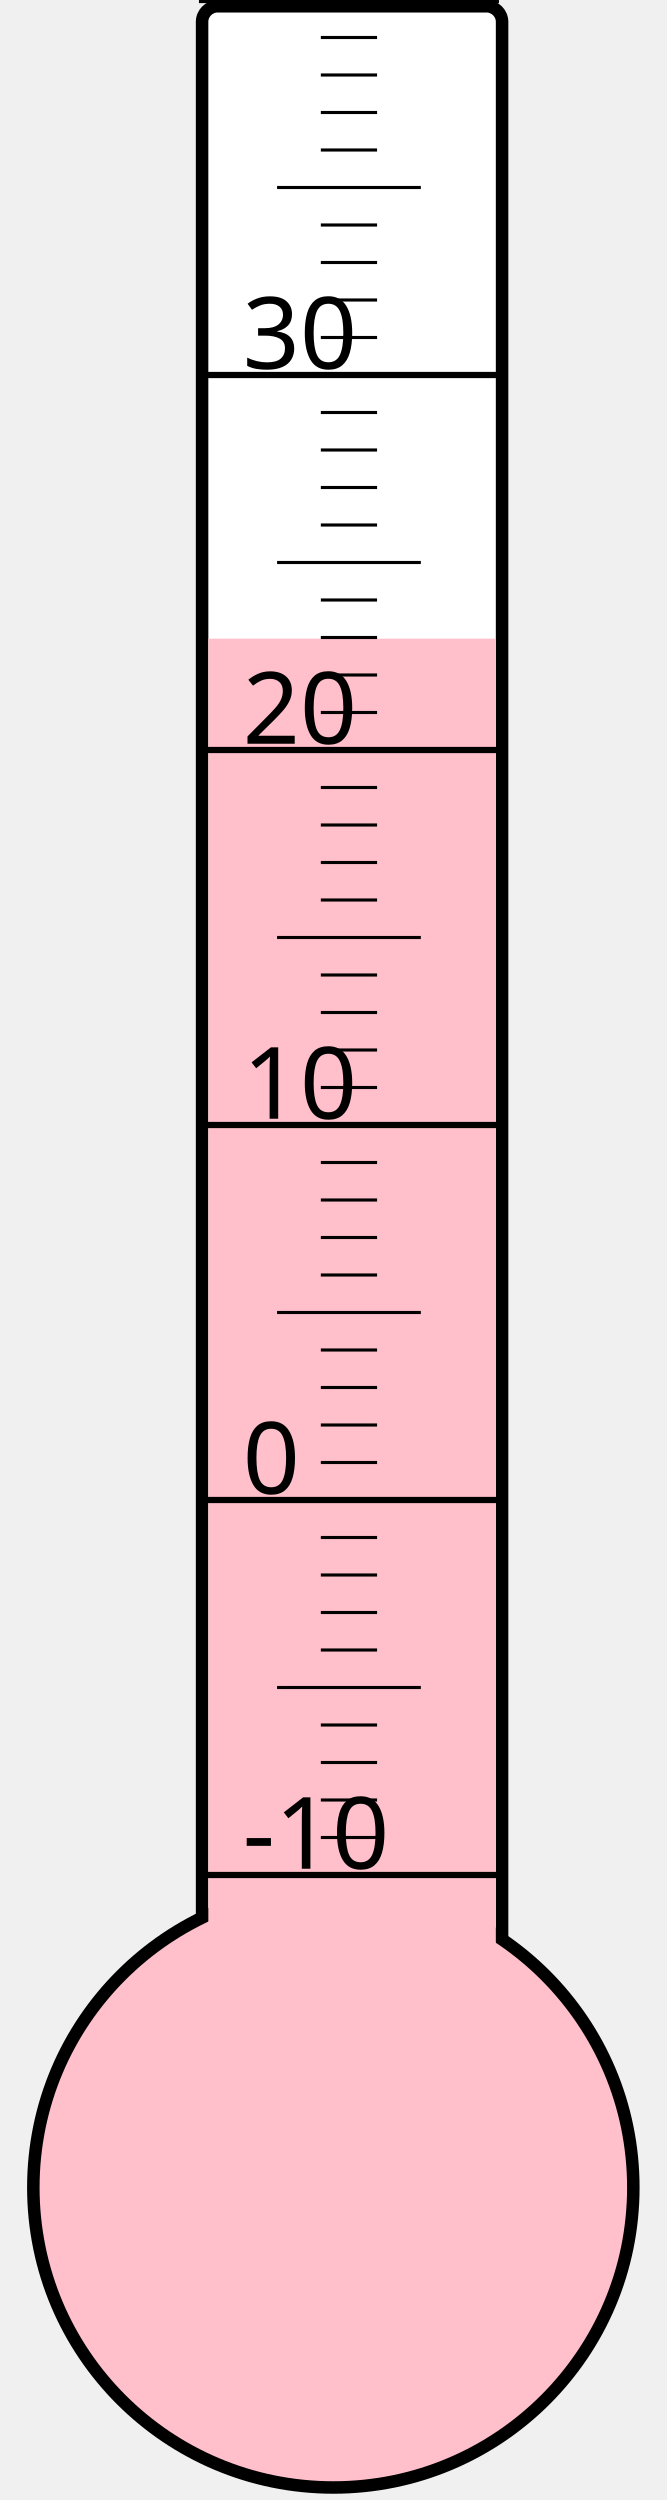
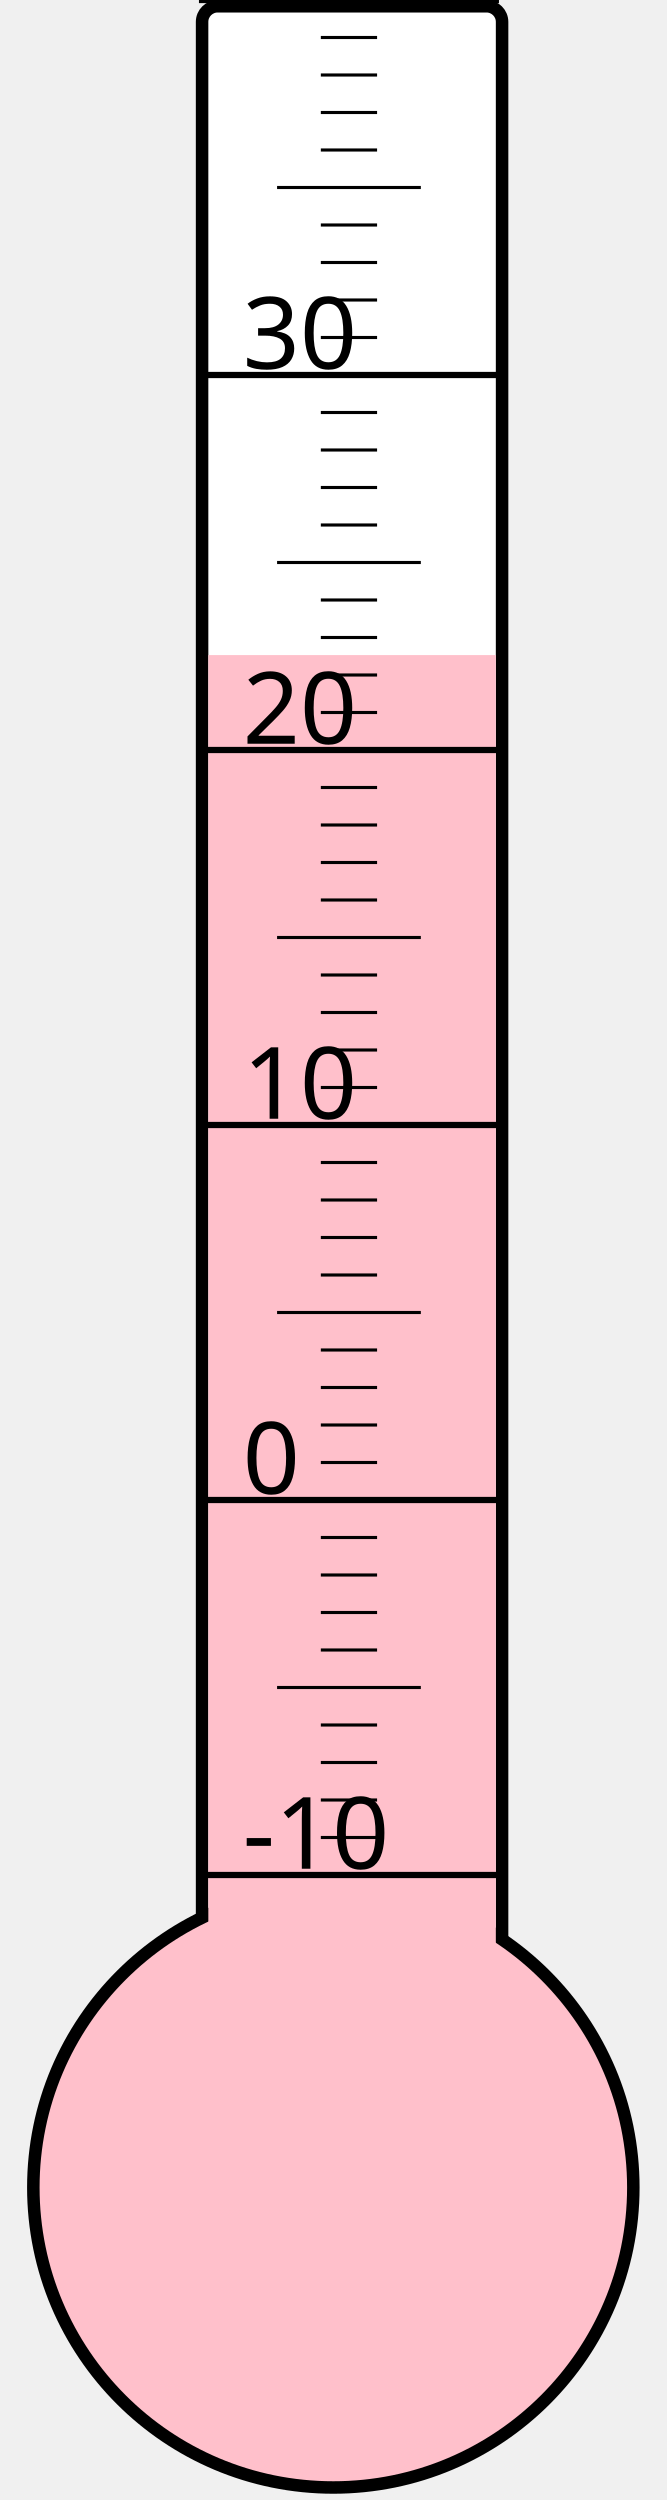
<svg xmlns="http://www.w3.org/2000/svg" width="40px" height="150px" viewBox="0 0 200 800">
  <rect width="200" height="800" x="0" y="0" style="fill: #ffffeb; fill-opacity: 0;" />
  <rect width="96" height="680" x="58" y="2" rx="5" ry="5" style="fill: white; fill-opacity: 1; stroke: black; stroke-width: 4;" />
  <circle cx="100" cy="700" r="96" style="fill: pink; stroke: black; stroke-width: 4;" />
-   <rect width="92" height="495.625" x="60" y="204.375" style="fill: pink; fill-opacity: 1; stroke-width: 0;" />
+   <rect width="92" height="490.375" x="60" y="209.625" style="fill: pink; fill-opacity: 1; stroke-width: 0;" />
  <text x="71" y="598" style="font-family: sans-serif; font-size: 24pt;">-10</text>
  <text x="71" y="478" style="font-family: sans-serif; font-size: 24pt;">0</text>
  <text x="71" y="358" style="font-family: sans-serif; font-size: 24pt;">10</text>
  <text x="71" y="238" style="font-family: sans-serif; font-size: 24pt;">20</text>
  <text x="71" y="118" style="font-family: sans-serif; font-size: 24pt;">30</text>
  <g style="stroke: black;">
    <line x1="57" y1="600" x2="153" y2="600" style="stroke-width: 2;" />
    <line x1="96" y1="588" x2="114" y2="588" style="stroke-width: 1;" />
    <line x1="96" y1="576" x2="114" y2="576" style="stroke-width: 1;" />
    <line x1="96" y1="564" x2="114" y2="564" style="stroke-width: 1;" />
    <line x1="96" y1="552" x2="114" y2="552" style="stroke-width: 1;" />
    <line x1="82" y1="540" x2="128" y2="540" style="stroke-width: 1;" />
    <line x1="96" y1="528" x2="114" y2="528" style="stroke-width: 1;" />
    <line x1="96" y1="516" x2="114" y2="516" style="stroke-width: 1;" />
    <line x1="96" y1="504" x2="114" y2="504" style="stroke-width: 1;" />
    <line x1="96" y1="492" x2="114" y2="492" style="stroke-width: 1;" />
    <line x1="57" y1="480" x2="153" y2="480" style="stroke-width: 2;" />
    <line x1="96" y1="468" x2="114" y2="468" style="stroke-width: 1;" />
    <line x1="96" y1="456" x2="114" y2="456" style="stroke-width: 1;" />
    <line x1="96" y1="444" x2="114" y2="444" style="stroke-width: 1;" />
    <line x1="96" y1="432" x2="114" y2="432" style="stroke-width: 1;" />
    <line x1="82" y1="420" x2="128" y2="420" style="stroke-width: 1;" />
    <line x1="96" y1="408" x2="114" y2="408" style="stroke-width: 1;" />
    <line x1="96" y1="396" x2="114" y2="396" style="stroke-width: 1;" />
    <line x1="96" y1="384" x2="114" y2="384" style="stroke-width: 1;" />
    <line x1="96" y1="372" x2="114" y2="372" style="stroke-width: 1;" />
    <line x1="57" y1="360" x2="153" y2="360" style="stroke-width: 2;" />
    <line x1="96" y1="348" x2="114" y2="348" style="stroke-width: 1;" />
    <line x1="96" y1="336" x2="114" y2="336" style="stroke-width: 1;" />
    <line x1="96" y1="324" x2="114" y2="324" style="stroke-width: 1;" />
    <line x1="96" y1="312" x2="114" y2="312" style="stroke-width: 1;" />
    <line x1="82" y1="300" x2="128" y2="300" style="stroke-width: 1;" />
    <line x1="96" y1="288" x2="114" y2="288" style="stroke-width: 1;" />
    <line x1="96" y1="276" x2="114" y2="276" style="stroke-width: 1;" />
    <line x1="96" y1="264" x2="114" y2="264" style="stroke-width: 1;" />
    <line x1="96" y1="252" x2="114" y2="252" style="stroke-width: 1;" />
    <line x1="57" y1="240" x2="153" y2="240" style="stroke-width: 2;" />
    <line x1="96" y1="228" x2="114" y2="228" style="stroke-width: 1;" />
    <line x1="96" y1="216" x2="114" y2="216" style="stroke-width: 1;" />
    <line x1="96" y1="204" x2="114" y2="204" style="stroke-width: 1;" />
    <line x1="96" y1="192" x2="114" y2="192" style="stroke-width: 1;" />
    <line x1="82" y1="180" x2="128" y2="180" style="stroke-width: 1;" />
    <line x1="96" y1="168" x2="114" y2="168" style="stroke-width: 1;" />
    <line x1="96" y1="156" x2="114" y2="156" style="stroke-width: 1;" />
    <line x1="96" y1="144" x2="114" y2="144" style="stroke-width: 1;" />
    <line x1="96" y1="132" x2="114" y2="132" style="stroke-width: 1;" />
    <line x1="57" y1="120" x2="153" y2="120" style="stroke-width: 2;" />
    <line x1="96" y1="108" x2="114" y2="108" style="stroke-width: 1;" />
    <line x1="96" y1="96" x2="114" y2="96" style="stroke-width: 1;" />
    <line x1="96" y1="84" x2="114" y2="84" style="stroke-width: 1;" />
    <line x1="96" y1="72" x2="114" y2="72" style="stroke-width: 1;" />
    <line x1="82" y1="60" x2="128" y2="60" style="stroke-width: 1;" />
    <line x1="96" y1="48" x2="114" y2="48" style="stroke-width: 1;" />
    <line x1="96" y1="36" x2="114" y2="36" style="stroke-width: 1;" />
    <line x1="96" y1="24" x2="114" y2="24" style="stroke-width: 1;" />
    <line x1="96" y1="12" x2="114" y2="12" style="stroke-width: 1;" />
    <line x1="57" y1="0" x2="153" y2="0" style="stroke-width: 2;" />
  </g>
</svg>
